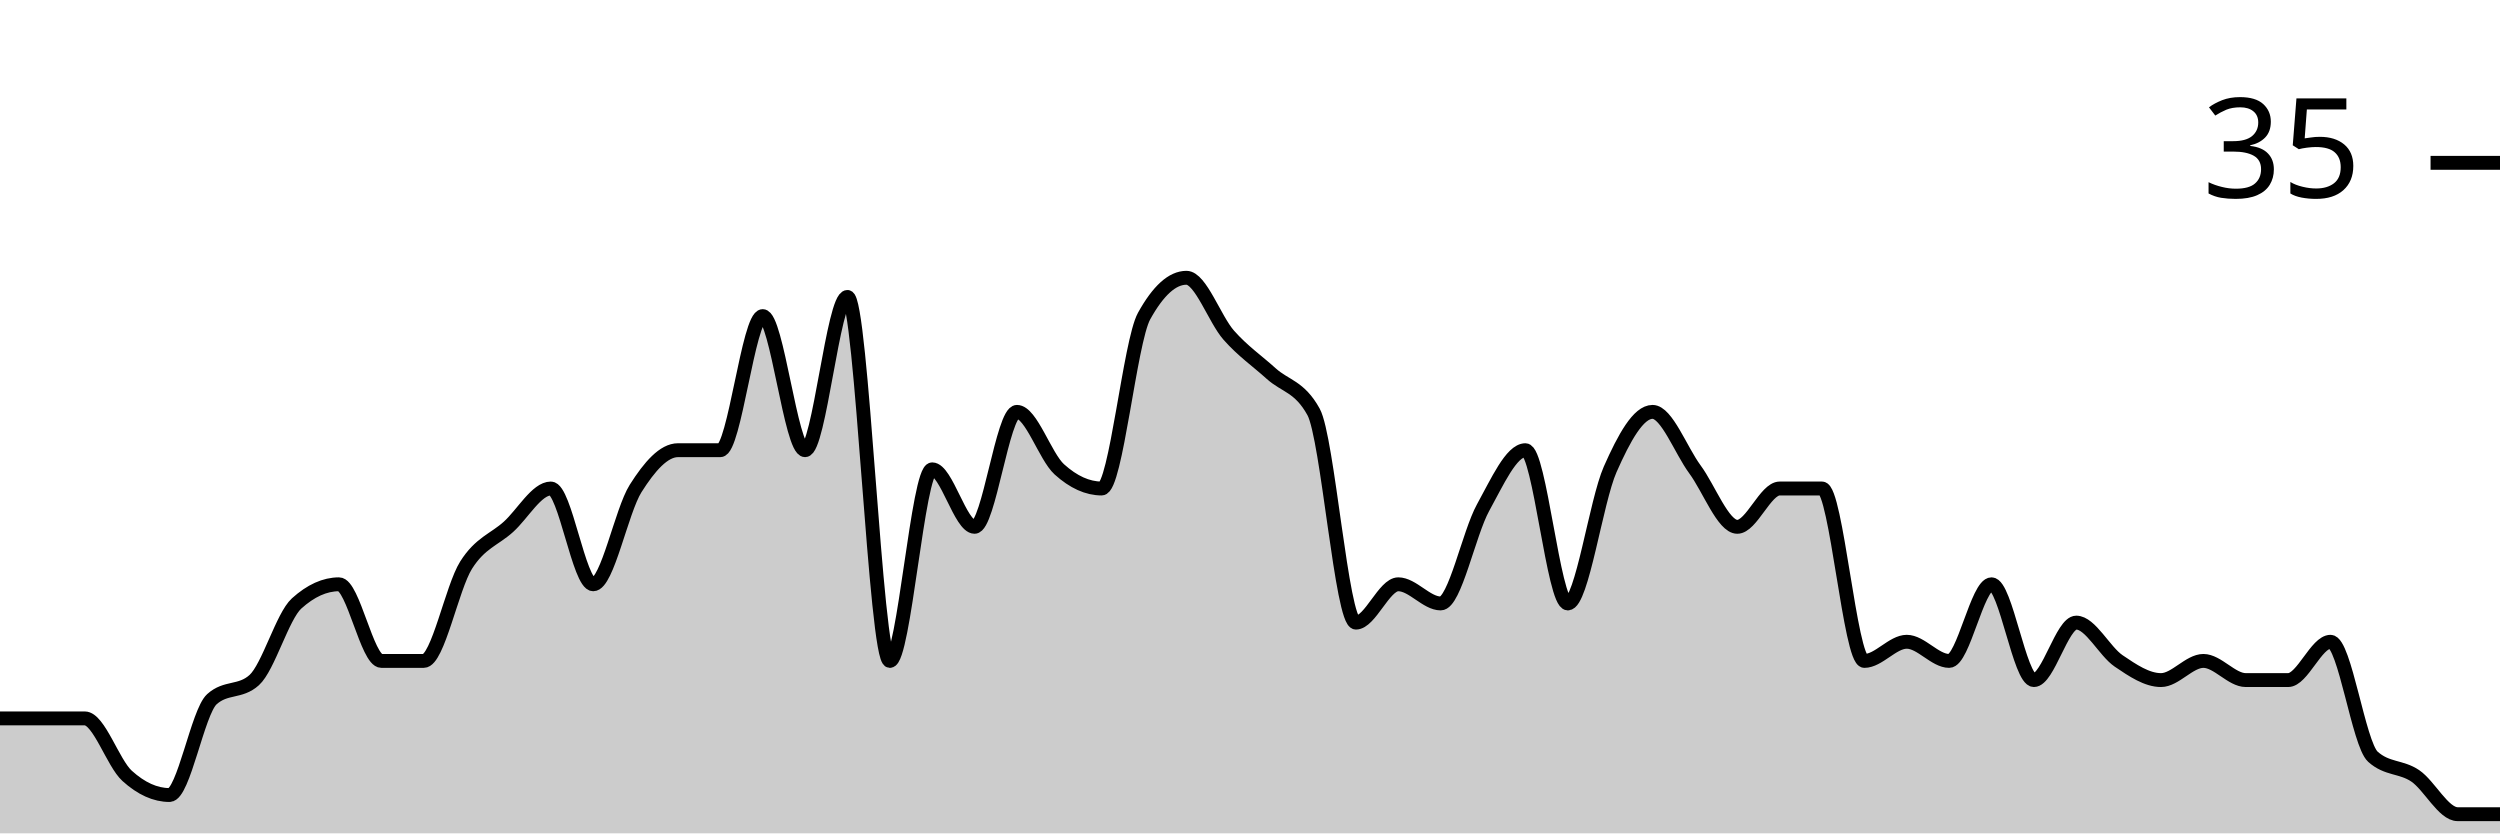
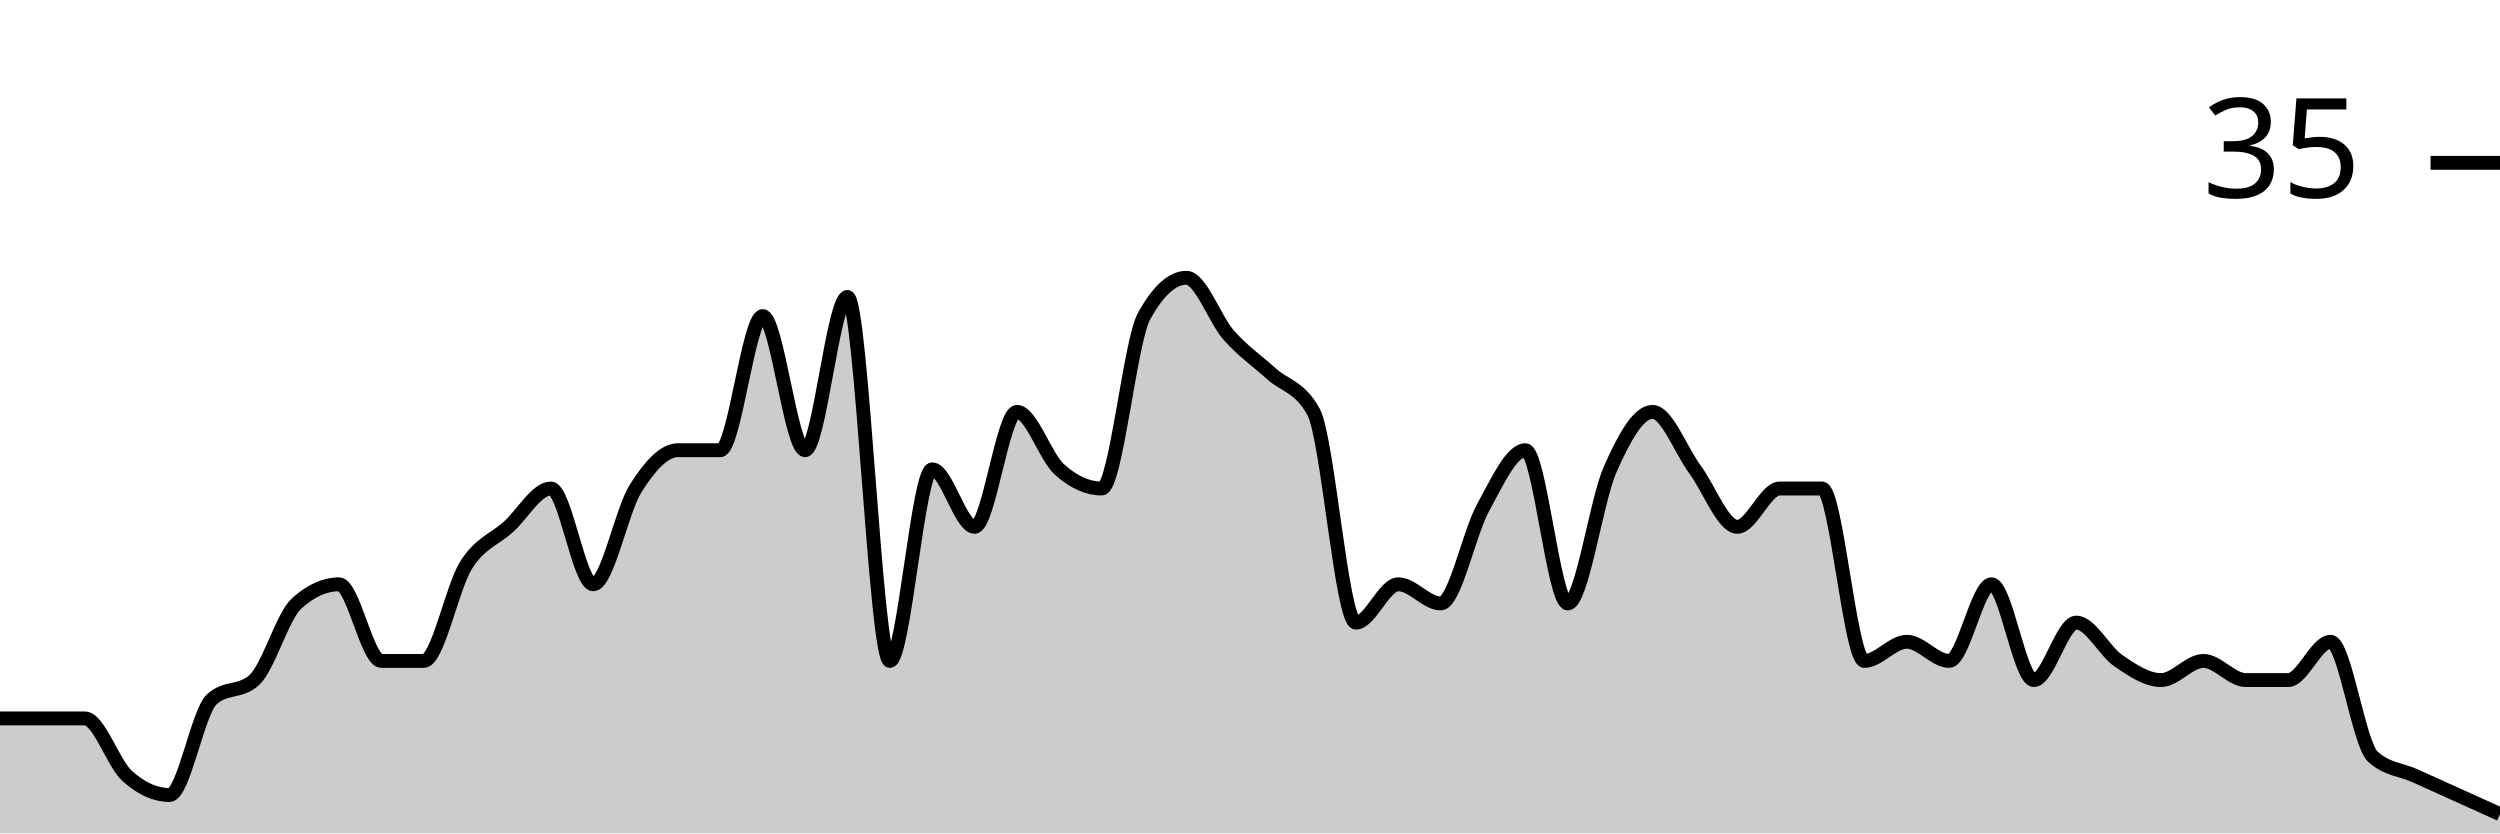
<svg xmlns="http://www.w3.org/2000/svg" viewBox="0 0 180 60">
  <g transform="translate(0,20)">
-     <path class="area" fill="rgba(0, 0, 0, 0.2)" d="M0,31.724C1.017,31.724,2.034,31.724,3.051,31.724C4.068,31.724,5.085,31.724,6.102,31.724C7.119,31.724,8.136,34.943,9.153,35.862C10.169,36.782,11.186,37.241,12.203,37.241C13.22,37.241,14.237,31.264,15.254,30.345C16.271,29.425,17.288,29.885,18.305,28.966C19.322,28.046,20.339,24.368,21.356,23.448C22.373,22.529,23.39,22.069,24.407,22.069C25.424,22.069,26.441,27.586,27.458,27.586C28.475,27.586,29.492,27.586,30.508,27.586C31.525,27.586,32.542,22.299,33.559,20.69C34.576,19.08,35.593,18.851,36.61,17.931C37.627,17.011,38.644,15.172,39.661,15.172C40.678,15.172,41.695,22.069,42.712,22.069C43.729,22.069,44.746,16.782,45.763,15.172C46.78,13.563,47.797,12.414,48.814,12.414C49.831,12.414,50.847,12.414,51.864,12.414C52.881,12.414,53.898,2.759,54.915,2.759C55.932,2.759,56.949,12.414,57.966,12.414C58.983,12.414,60,1.379,61.017,1.379C62.034,1.379,63.051,27.586,64.068,27.586C65.085,27.586,66.102,13.793,67.119,13.793C68.136,13.793,69.153,17.931,70.169,17.931C71.186,17.931,72.203,9.655,73.22,9.655C74.237,9.655,75.254,12.874,76.271,13.793C77.288,14.713,78.305,15.172,79.322,15.172C80.339,15.172,81.356,4.598,82.373,2.759C83.39,0.92,84.407,0,85.424,0C86.441,0,87.458,2.989,88.475,4.138C89.492,5.287,90.508,5.977,91.525,6.897C92.542,7.816,93.559,7.816,94.576,9.655C95.593,11.494,96.61,24.828,97.627,24.828C98.644,24.828,99.661,22.069,100.678,22.069C101.695,22.069,102.712,23.448,103.729,23.448C104.746,23.448,105.763,18.391,106.78,16.552C107.797,14.713,108.814,12.414,109.831,12.414C110.847,12.414,111.864,23.448,112.881,23.448C113.898,23.448,114.915,16.092,115.932,13.793C116.949,11.494,117.966,9.655,118.983,9.655C120,9.655,121.017,12.414,122.034,13.793C123.051,15.172,124.068,17.931,125.085,17.931C126.102,17.931,127.119,15.172,128.136,15.172C129.153,15.172,130.169,15.172,131.186,15.172C132.203,15.172,133.22,27.586,134.237,27.586C135.254,27.586,136.271,26.207,137.288,26.207C138.305,26.207,139.322,27.586,140.339,27.586C141.356,27.586,142.373,22.069,143.39,22.069C144.407,22.069,145.424,28.966,146.441,28.966C147.458,28.966,148.475,24.828,149.492,24.828C150.508,24.828,151.525,26.897,152.542,27.586C153.559,28.276,154.576,28.966,155.593,28.966C156.61,28.966,157.627,27.586,158.644,27.586C159.661,27.586,160.678,28.966,161.695,28.966C162.712,28.966,163.729,28.966,164.746,28.966C165.763,28.966,166.78,26.207,167.797,26.207C168.814,26.207,169.831,33.563,170.847,34.483C171.864,35.402,172.881,35.172,173.898,35.862C174.915,36.552,175.932,38.621,176.949,38.621C177.966,38.621,178.983,38.621,180,38.621L180,40C178.983,40,177.966,40,176.949,40C175.932,40,174.915,40,173.898,40C172.881,40,171.864,40,170.847,40C169.831,40,168.814,40,167.797,40C166.78,40,165.763,40,164.746,40C163.729,40,162.712,40,161.695,40C160.678,40,159.661,40,158.644,40C157.627,40,156.61,40,155.593,40C154.576,40,153.559,40,152.542,40C151.525,40,150.508,40,149.492,40C148.475,40,147.458,40,146.441,40C145.424,40,144.407,40,143.39,40C142.373,40,141.356,40,140.339,40C139.322,40,138.305,40,137.288,40C136.271,40,135.254,40,134.237,40C133.22,40,132.203,40,131.186,40C130.169,40,129.153,40,128.136,40C127.119,40,126.102,40,125.085,40C124.068,40,123.051,40,122.034,40C121.017,40,120,40,118.983,40C117.966,40,116.949,40,115.932,40C114.915,40,113.898,40,112.881,40C111.864,40,110.847,40,109.831,40C108.814,40,107.797,40,106.78,40C105.763,40,104.746,40,103.729,40C102.712,40,101.695,40,100.678,40C99.661,40,98.644,40,97.627,40C96.61,40,95.593,40,94.576,40C93.559,40,92.542,40,91.525,40C90.508,40,89.492,40,88.475,40C87.458,40,86.441,40,85.424,40C84.407,40,83.39,40,82.373,40C81.356,40,80.339,40,79.322,40C78.305,40,77.288,40,76.271,40C75.254,40,74.237,40,73.22,40C72.203,40,71.186,40,70.169,40C69.153,40,68.136,40,67.119,40C66.102,40,65.085,40,64.068,40C63.051,40,62.034,40,61.017,40C60,40,58.983,40,57.966,40C56.949,40,55.932,40,54.915,40C53.898,40,52.881,40,51.864,40C50.847,40,49.831,40,48.814,40C47.797,40,46.78,40,45.763,40C44.746,40,43.729,40,42.712,40C41.695,40,40.678,40,39.661,40C38.644,40,37.627,40,36.61,40C35.593,40,34.576,40,33.559,40C32.542,40,31.525,40,30.508,40C29.492,40,28.475,40,27.458,40C26.441,40,25.424,40,24.407,40C23.39,40,22.373,40,21.356,40C20.339,40,19.322,40,18.305,40C17.288,40,16.271,40,15.254,40C14.237,40,13.22,40,12.203,40C11.186,40,10.169,40,9.153,40C8.136,40,7.119,40,6.102,40C5.085,40,4.068,40,3.051,40C2.034,40,1.017,40,0,40Z" />
-     <path class="line" stroke="black" fill="none" d="M0,31.724C1.017,31.724,2.034,31.724,3.051,31.724C4.068,31.724,5.085,31.724,6.102,31.724C7.119,31.724,8.136,34.943,9.153,35.862C10.169,36.782,11.186,37.241,12.203,37.241C13.22,37.241,14.237,31.264,15.254,30.345C16.271,29.425,17.288,29.885,18.305,28.966C19.322,28.046,20.339,24.368,21.356,23.448C22.373,22.529,23.39,22.069,24.407,22.069C25.424,22.069,26.441,27.586,27.458,27.586C28.475,27.586,29.492,27.586,30.508,27.586C31.525,27.586,32.542,22.299,33.559,20.69C34.576,19.08,35.593,18.851,36.61,17.931C37.627,17.011,38.644,15.172,39.661,15.172C40.678,15.172,41.695,22.069,42.712,22.069C43.729,22.069,44.746,16.782,45.763,15.172C46.78,13.563,47.797,12.414,48.814,12.414C49.831,12.414,50.847,12.414,51.864,12.414C52.881,12.414,53.898,2.759,54.915,2.759C55.932,2.759,56.949,12.414,57.966,12.414C58.983,12.414,60,1.379,61.017,1.379C62.034,1.379,63.051,27.586,64.068,27.586C65.085,27.586,66.102,13.793,67.119,13.793C68.136,13.793,69.153,17.931,70.169,17.931C71.186,17.931,72.203,9.655,73.22,9.655C74.237,9.655,75.254,12.874,76.271,13.793C77.288,14.713,78.305,15.172,79.322,15.172C80.339,15.172,81.356,4.598,82.373,2.759C83.39,0.92,84.407,0,85.424,0C86.441,0,87.458,2.989,88.475,4.138C89.492,5.287,90.508,5.977,91.525,6.897C92.542,7.816,93.559,7.816,94.576,9.655C95.593,11.494,96.61,24.828,97.627,24.828C98.644,24.828,99.661,22.069,100.678,22.069C101.695,22.069,102.712,23.448,103.729,23.448C104.746,23.448,105.763,18.391,106.78,16.552C107.797,14.713,108.814,12.414,109.831,12.414C110.847,12.414,111.864,23.448,112.881,23.448C113.898,23.448,114.915,16.092,115.932,13.793C116.949,11.494,117.966,9.655,118.983,9.655C120,9.655,121.017,12.414,122.034,13.793C123.051,15.172,124.068,17.931,125.085,17.931C126.102,17.931,127.119,15.172,128.136,15.172C129.153,15.172,130.169,15.172,131.186,15.172C132.203,15.172,133.22,27.586,134.237,27.586C135.254,27.586,136.271,26.207,137.288,26.207C138.305,26.207,139.322,27.586,140.339,27.586C141.356,27.586,142.373,22.069,143.39,22.069C144.407,22.069,145.424,28.966,146.441,28.966C147.458,28.966,148.475,24.828,149.492,24.828C150.508,24.828,151.525,26.897,152.542,27.586C153.559,28.276,154.576,28.966,155.593,28.966C156.61,28.966,157.627,27.586,158.644,27.586C159.661,27.586,160.678,28.966,161.695,28.966C162.712,28.966,163.729,28.966,164.746,28.966C165.763,28.966,166.78,26.207,167.797,26.207C168.814,26.207,169.831,33.563,170.847,34.483C171.864,35.402,172.881,35.172,173.898,35.862C174.915,36.552,175.932,38.621,176.949,38.621C177.966,38.621,178.983,38.621,180,38.621" />
+     <path class="area" fill="rgba(0, 0, 0, 0.2)" d="M0,31.724C1.017,31.724,2.034,31.724,3.051,31.724C4.068,31.724,5.085,31.724,6.102,31.724C7.119,31.724,8.136,34.943,9.153,35.862C10.169,36.782,11.186,37.241,12.203,37.241C13.22,37.241,14.237,31.264,15.254,30.345C16.271,29.425,17.288,29.885,18.305,28.966C19.322,28.046,20.339,24.368,21.356,23.448C22.373,22.529,23.39,22.069,24.407,22.069C25.424,22.069,26.441,27.586,27.458,27.586C28.475,27.586,29.492,27.586,30.508,27.586C31.525,27.586,32.542,22.299,33.559,20.69C34.576,19.08,35.593,18.851,36.61,17.931C37.627,17.011,38.644,15.172,39.661,15.172C40.678,15.172,41.695,22.069,42.712,22.069C43.729,22.069,44.746,16.782,45.763,15.172C46.78,13.563,47.797,12.414,48.814,12.414C49.831,12.414,50.847,12.414,51.864,12.414C52.881,12.414,53.898,2.759,54.915,2.759C55.932,2.759,56.949,12.414,57.966,12.414C58.983,12.414,60,1.379,61.017,1.379C62.034,1.379,63.051,27.586,64.068,27.586C65.085,27.586,66.102,13.793,67.119,13.793C68.136,13.793,69.153,17.931,70.169,17.931C71.186,17.931,72.203,9.655,73.22,9.655C74.237,9.655,75.254,12.874,76.271,13.793C77.288,14.713,78.305,15.172,79.322,15.172C80.339,15.172,81.356,4.598,82.373,2.759C83.39,0.92,84.407,0,85.424,0C86.441,0,87.458,2.989,88.475,4.138C89.492,5.287,90.508,5.977,91.525,6.897C92.542,7.816,93.559,7.816,94.576,9.655C95.593,11.494,96.61,24.828,97.627,24.828C98.644,24.828,99.661,22.069,100.678,22.069C101.695,22.069,102.712,23.448,103.729,23.448C104.746,23.448,105.763,18.391,106.78,16.552C107.797,14.713,108.814,12.414,109.831,12.414C110.847,12.414,111.864,23.448,112.881,23.448C113.898,23.448,114.915,16.092,115.932,13.793C116.949,11.494,117.966,9.655,118.983,9.655C120,9.655,121.017,12.414,122.034,13.793C123.051,15.172,124.068,17.931,125.085,17.931C126.102,17.931,127.119,15.172,128.136,15.172C129.153,15.172,130.169,15.172,131.186,15.172C132.203,15.172,133.22,27.586,134.237,27.586C135.254,27.586,136.271,26.207,137.288,26.207C138.305,26.207,139.322,27.586,140.339,27.586C141.356,27.586,142.373,22.069,143.39,22.069C144.407,22.069,145.424,28.966,146.441,28.966C147.458,28.966,148.475,24.828,149.492,24.828C150.508,24.828,151.525,26.897,152.542,27.586C153.559,28.276,154.576,28.966,155.593,28.966C156.61,28.966,157.627,27.586,158.644,27.586C159.661,27.586,160.678,28.966,161.695,28.966C162.712,28.966,163.729,28.966,164.746,28.966C165.763,28.966,166.78,26.207,167.797,26.207C168.814,26.207,169.831,33.563,170.847,34.483C171.864,35.402,172.881,35.402,173.898,35.862C174.915,36.322,175.932,36.782,176.949,37.241C177.966,37.701,178.983,38.161,180,38.621L180,40C178.983,40,177.966,40,176.949,40C175.932,40,174.915,40,173.898,40C172.881,40,171.864,40,170.847,40C169.831,40,168.814,40,167.797,40C166.78,40,165.763,40,164.746,40C163.729,40,162.712,40,161.695,40C160.678,40,159.661,40,158.644,40C157.627,40,156.61,40,155.593,40C154.576,40,153.559,40,152.542,40C151.525,40,150.508,40,149.492,40C148.475,40,147.458,40,146.441,40C145.424,40,144.407,40,143.39,40C142.373,40,141.356,40,140.339,40C139.322,40,138.305,40,137.288,40C136.271,40,135.254,40,134.237,40C133.22,40,132.203,40,131.186,40C130.169,40,129.153,40,128.136,40C127.119,40,126.102,40,125.085,40C124.068,40,123.051,40,122.034,40C121.017,40,120,40,118.983,40C117.966,40,116.949,40,115.932,40C114.915,40,113.898,40,112.881,40C111.864,40,110.847,40,109.831,40C108.814,40,107.797,40,106.78,40C105.763,40,104.746,40,103.729,40C102.712,40,101.695,40,100.678,40C99.661,40,98.644,40,97.627,40C96.61,40,95.593,40,94.576,40C93.559,40,92.542,40,91.525,40C90.508,40,89.492,40,88.475,40C87.458,40,86.441,40,85.424,40C84.407,40,83.39,40,82.373,40C81.356,40,80.339,40,79.322,40C78.305,40,77.288,40,76.271,40C75.254,40,74.237,40,73.22,40C72.203,40,71.186,40,70.169,40C69.153,40,68.136,40,67.119,40C66.102,40,65.085,40,64.068,40C63.051,40,62.034,40,61.017,40C60,40,58.983,40,57.966,40C56.949,40,55.932,40,54.915,40C53.898,40,52.881,40,51.864,40C50.847,40,49.831,40,48.814,40C47.797,40,46.78,40,45.763,40C44.746,40,43.729,40,42.712,40C41.695,40,40.678,40,39.661,40C38.644,40,37.627,40,36.61,40C35.593,40,34.576,40,33.559,40C32.542,40,31.525,40,30.508,40C29.492,40,28.475,40,27.458,40C26.441,40,25.424,40,24.407,40C23.39,40,22.373,40,21.356,40C20.339,40,19.322,40,18.305,40C17.288,40,16.271,40,15.254,40C14.237,40,13.22,40,12.203,40C11.186,40,10.169,40,9.153,40C8.136,40,7.119,40,6.102,40C5.085,40,4.068,40,3.051,40C2.034,40,1.017,40,0,40Z" />
+     <path class="line" stroke="black" fill="none" d="M0,31.724C1.017,31.724,2.034,31.724,3.051,31.724C4.068,31.724,5.085,31.724,6.102,31.724C7.119,31.724,8.136,34.943,9.153,35.862C10.169,36.782,11.186,37.241,12.203,37.241C13.22,37.241,14.237,31.264,15.254,30.345C16.271,29.425,17.288,29.885,18.305,28.966C19.322,28.046,20.339,24.368,21.356,23.448C22.373,22.529,23.39,22.069,24.407,22.069C25.424,22.069,26.441,27.586,27.458,27.586C28.475,27.586,29.492,27.586,30.508,27.586C31.525,27.586,32.542,22.299,33.559,20.69C34.576,19.08,35.593,18.851,36.61,17.931C37.627,17.011,38.644,15.172,39.661,15.172C40.678,15.172,41.695,22.069,42.712,22.069C43.729,22.069,44.746,16.782,45.763,15.172C46.78,13.563,47.797,12.414,48.814,12.414C49.831,12.414,50.847,12.414,51.864,12.414C52.881,12.414,53.898,2.759,54.915,2.759C55.932,2.759,56.949,12.414,57.966,12.414C58.983,12.414,60,1.379,61.017,1.379C62.034,1.379,63.051,27.586,64.068,27.586C65.085,27.586,66.102,13.793,67.119,13.793C68.136,13.793,69.153,17.931,70.169,17.931C71.186,17.931,72.203,9.655,73.22,9.655C74.237,9.655,75.254,12.874,76.271,13.793C77.288,14.713,78.305,15.172,79.322,15.172C80.339,15.172,81.356,4.598,82.373,2.759C83.39,0.92,84.407,0,85.424,0C86.441,0,87.458,2.989,88.475,4.138C89.492,5.287,90.508,5.977,91.525,6.897C92.542,7.816,93.559,7.816,94.576,9.655C95.593,11.494,96.61,24.828,97.627,24.828C98.644,24.828,99.661,22.069,100.678,22.069C101.695,22.069,102.712,23.448,103.729,23.448C104.746,23.448,105.763,18.391,106.78,16.552C107.797,14.713,108.814,12.414,109.831,12.414C110.847,12.414,111.864,23.448,112.881,23.448C113.898,23.448,114.915,16.092,115.932,13.793C116.949,11.494,117.966,9.655,118.983,9.655C120,9.655,121.017,12.414,122.034,13.793C123.051,15.172,124.068,17.931,125.085,17.931C126.102,17.931,127.119,15.172,128.136,15.172C129.153,15.172,130.169,15.172,131.186,15.172C132.203,15.172,133.22,27.586,134.237,27.586C135.254,27.586,136.271,26.207,137.288,26.207C138.305,26.207,139.322,27.586,140.339,27.586C141.356,27.586,142.373,22.069,143.39,22.069C144.407,22.069,145.424,28.966,146.441,28.966C147.458,28.966,148.475,24.828,149.492,24.828C150.508,24.828,151.525,26.897,152.542,27.586C153.559,28.276,154.576,28.966,155.593,28.966C156.61,28.966,157.627,27.586,158.644,27.586C159.661,27.586,160.678,28.966,161.695,28.966C162.712,28.966,163.729,28.966,164.746,28.966C165.763,28.966,166.78,26.207,167.797,26.207C168.814,26.207,169.831,33.563,170.847,34.483C171.864,35.402,172.881,35.402,173.898,35.862C174.915,36.322,175.932,36.782,176.949,37.241C177.966,37.701,178.983,38.161,180,38.621" />
    <path class="axis-ceiling" stroke-width="1" stroke="black" fill="none" d="M175,-8.276L180,-8.276" />
    <text class="axis-ceiling-label" font-family="sans-serif" text-anchor="end" font-size="10px" x="170" y="-5.776">35</text>
  </g>
</svg>
